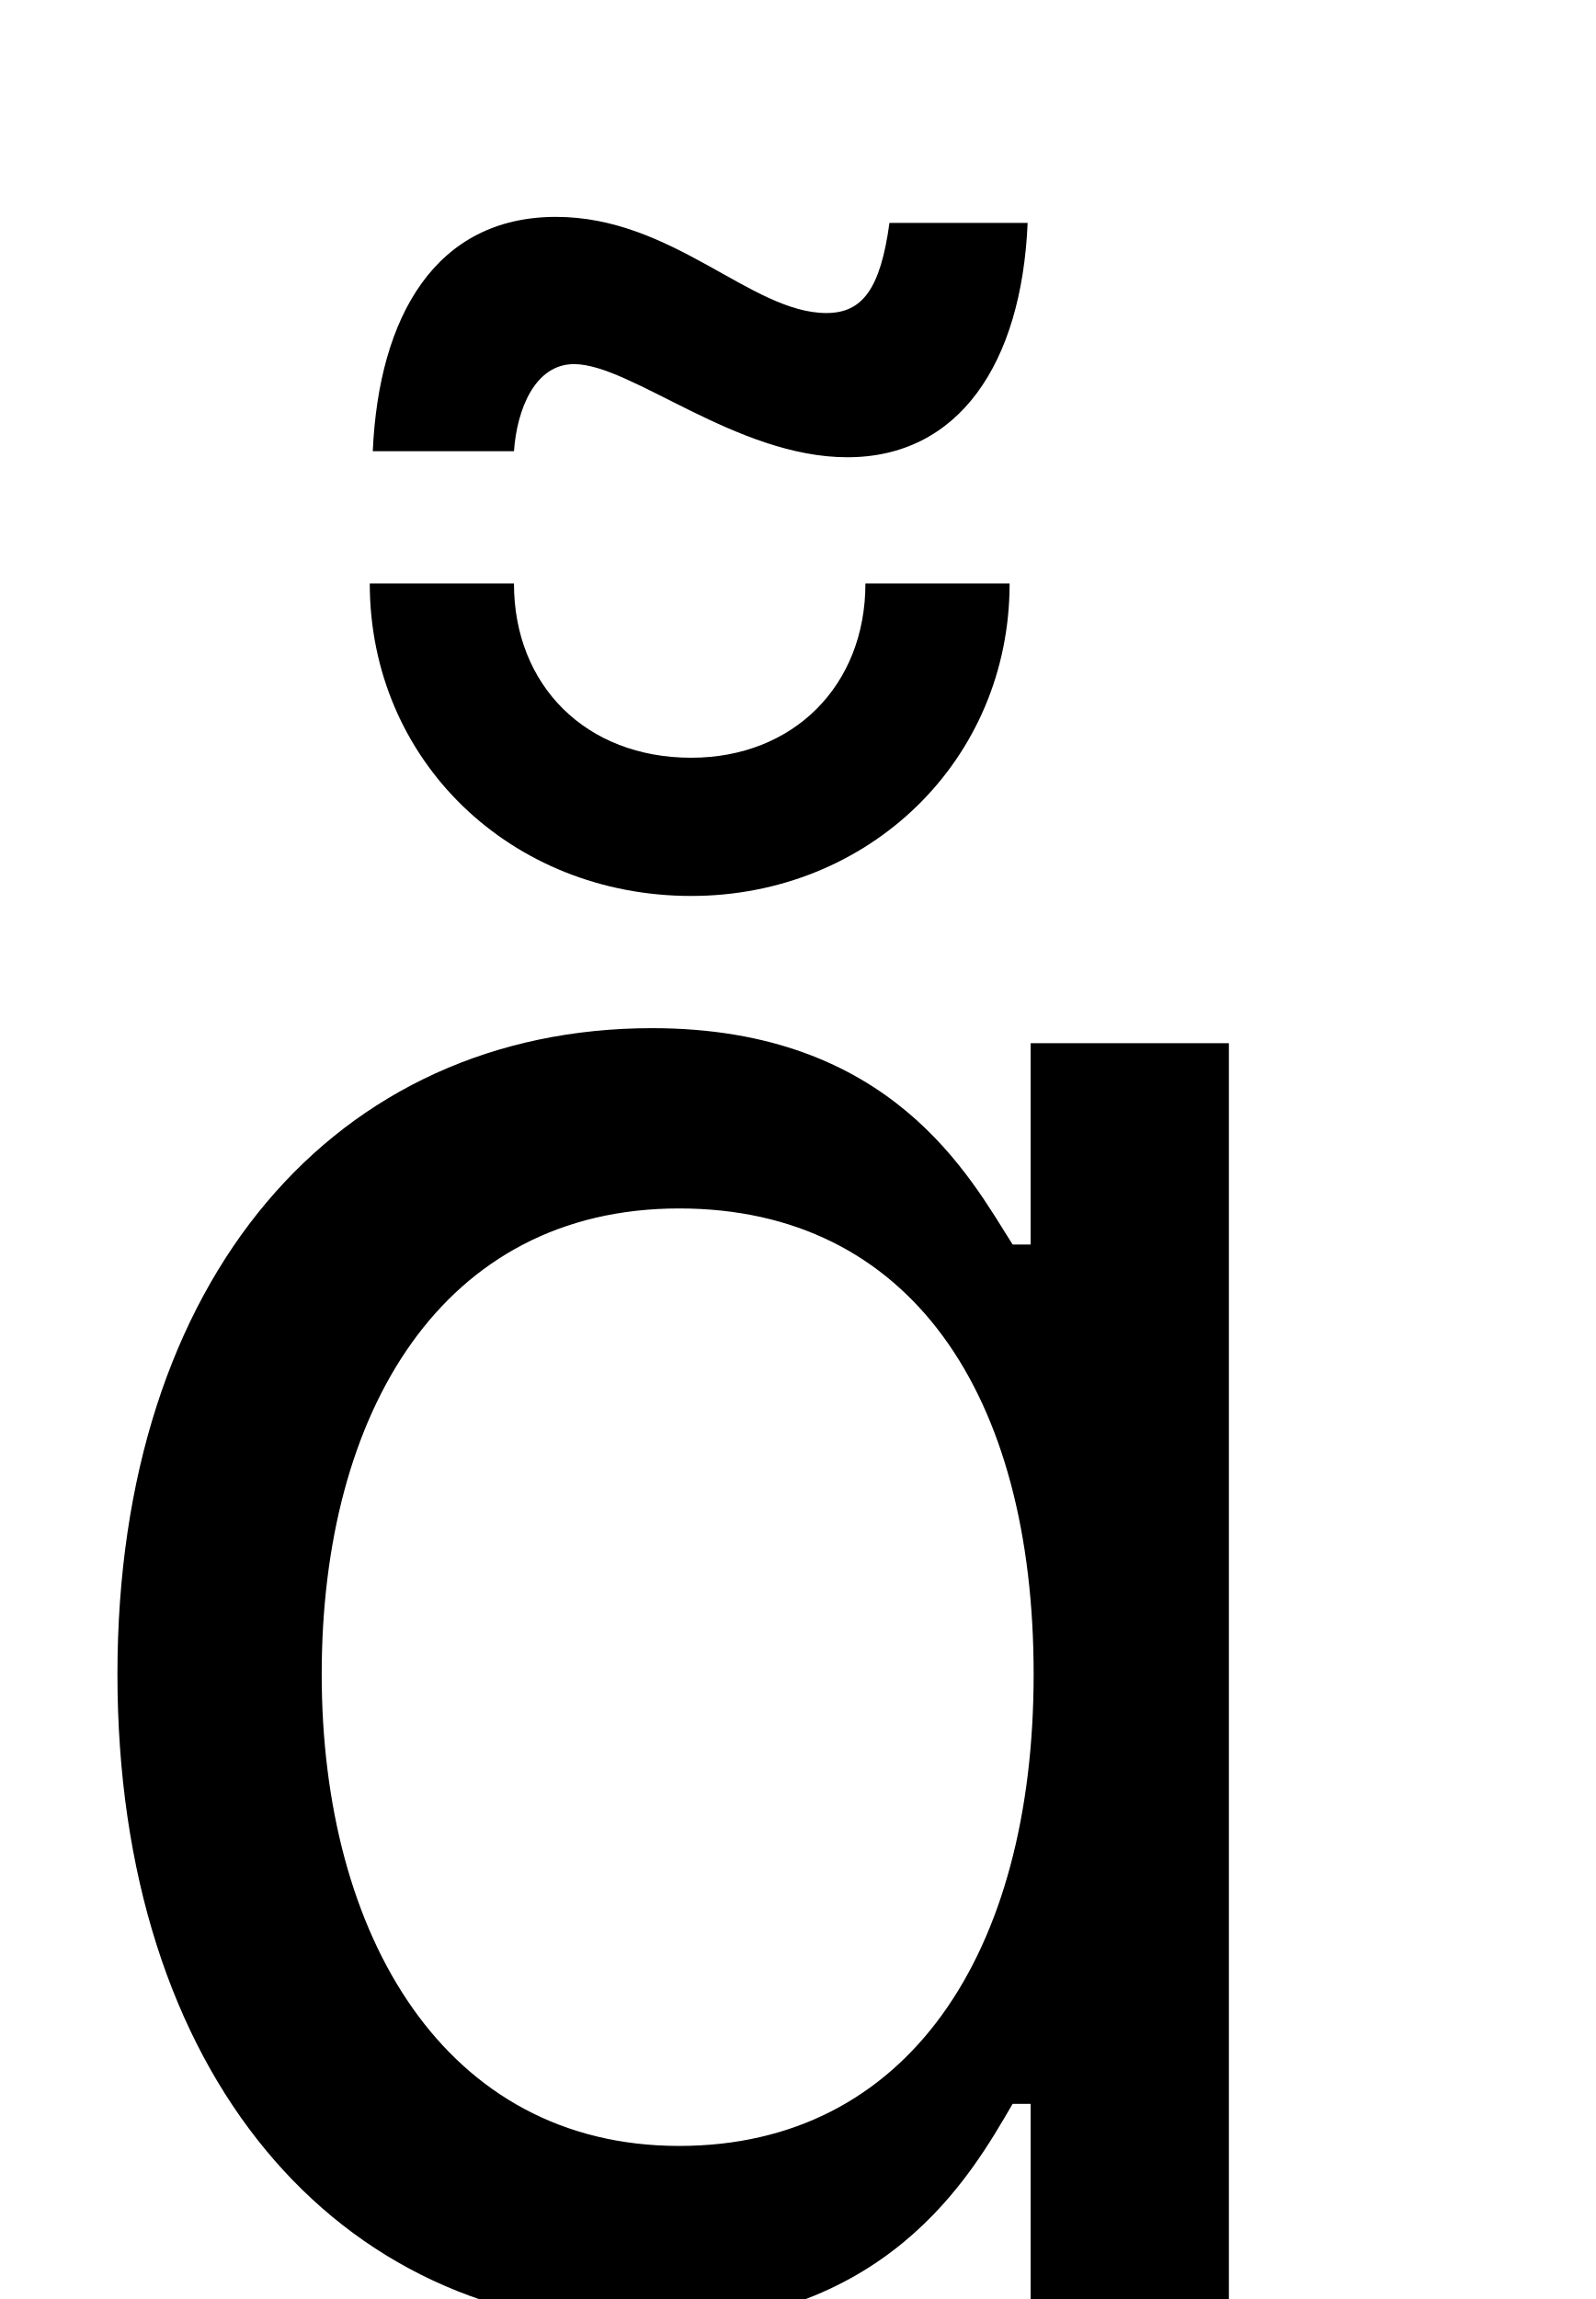
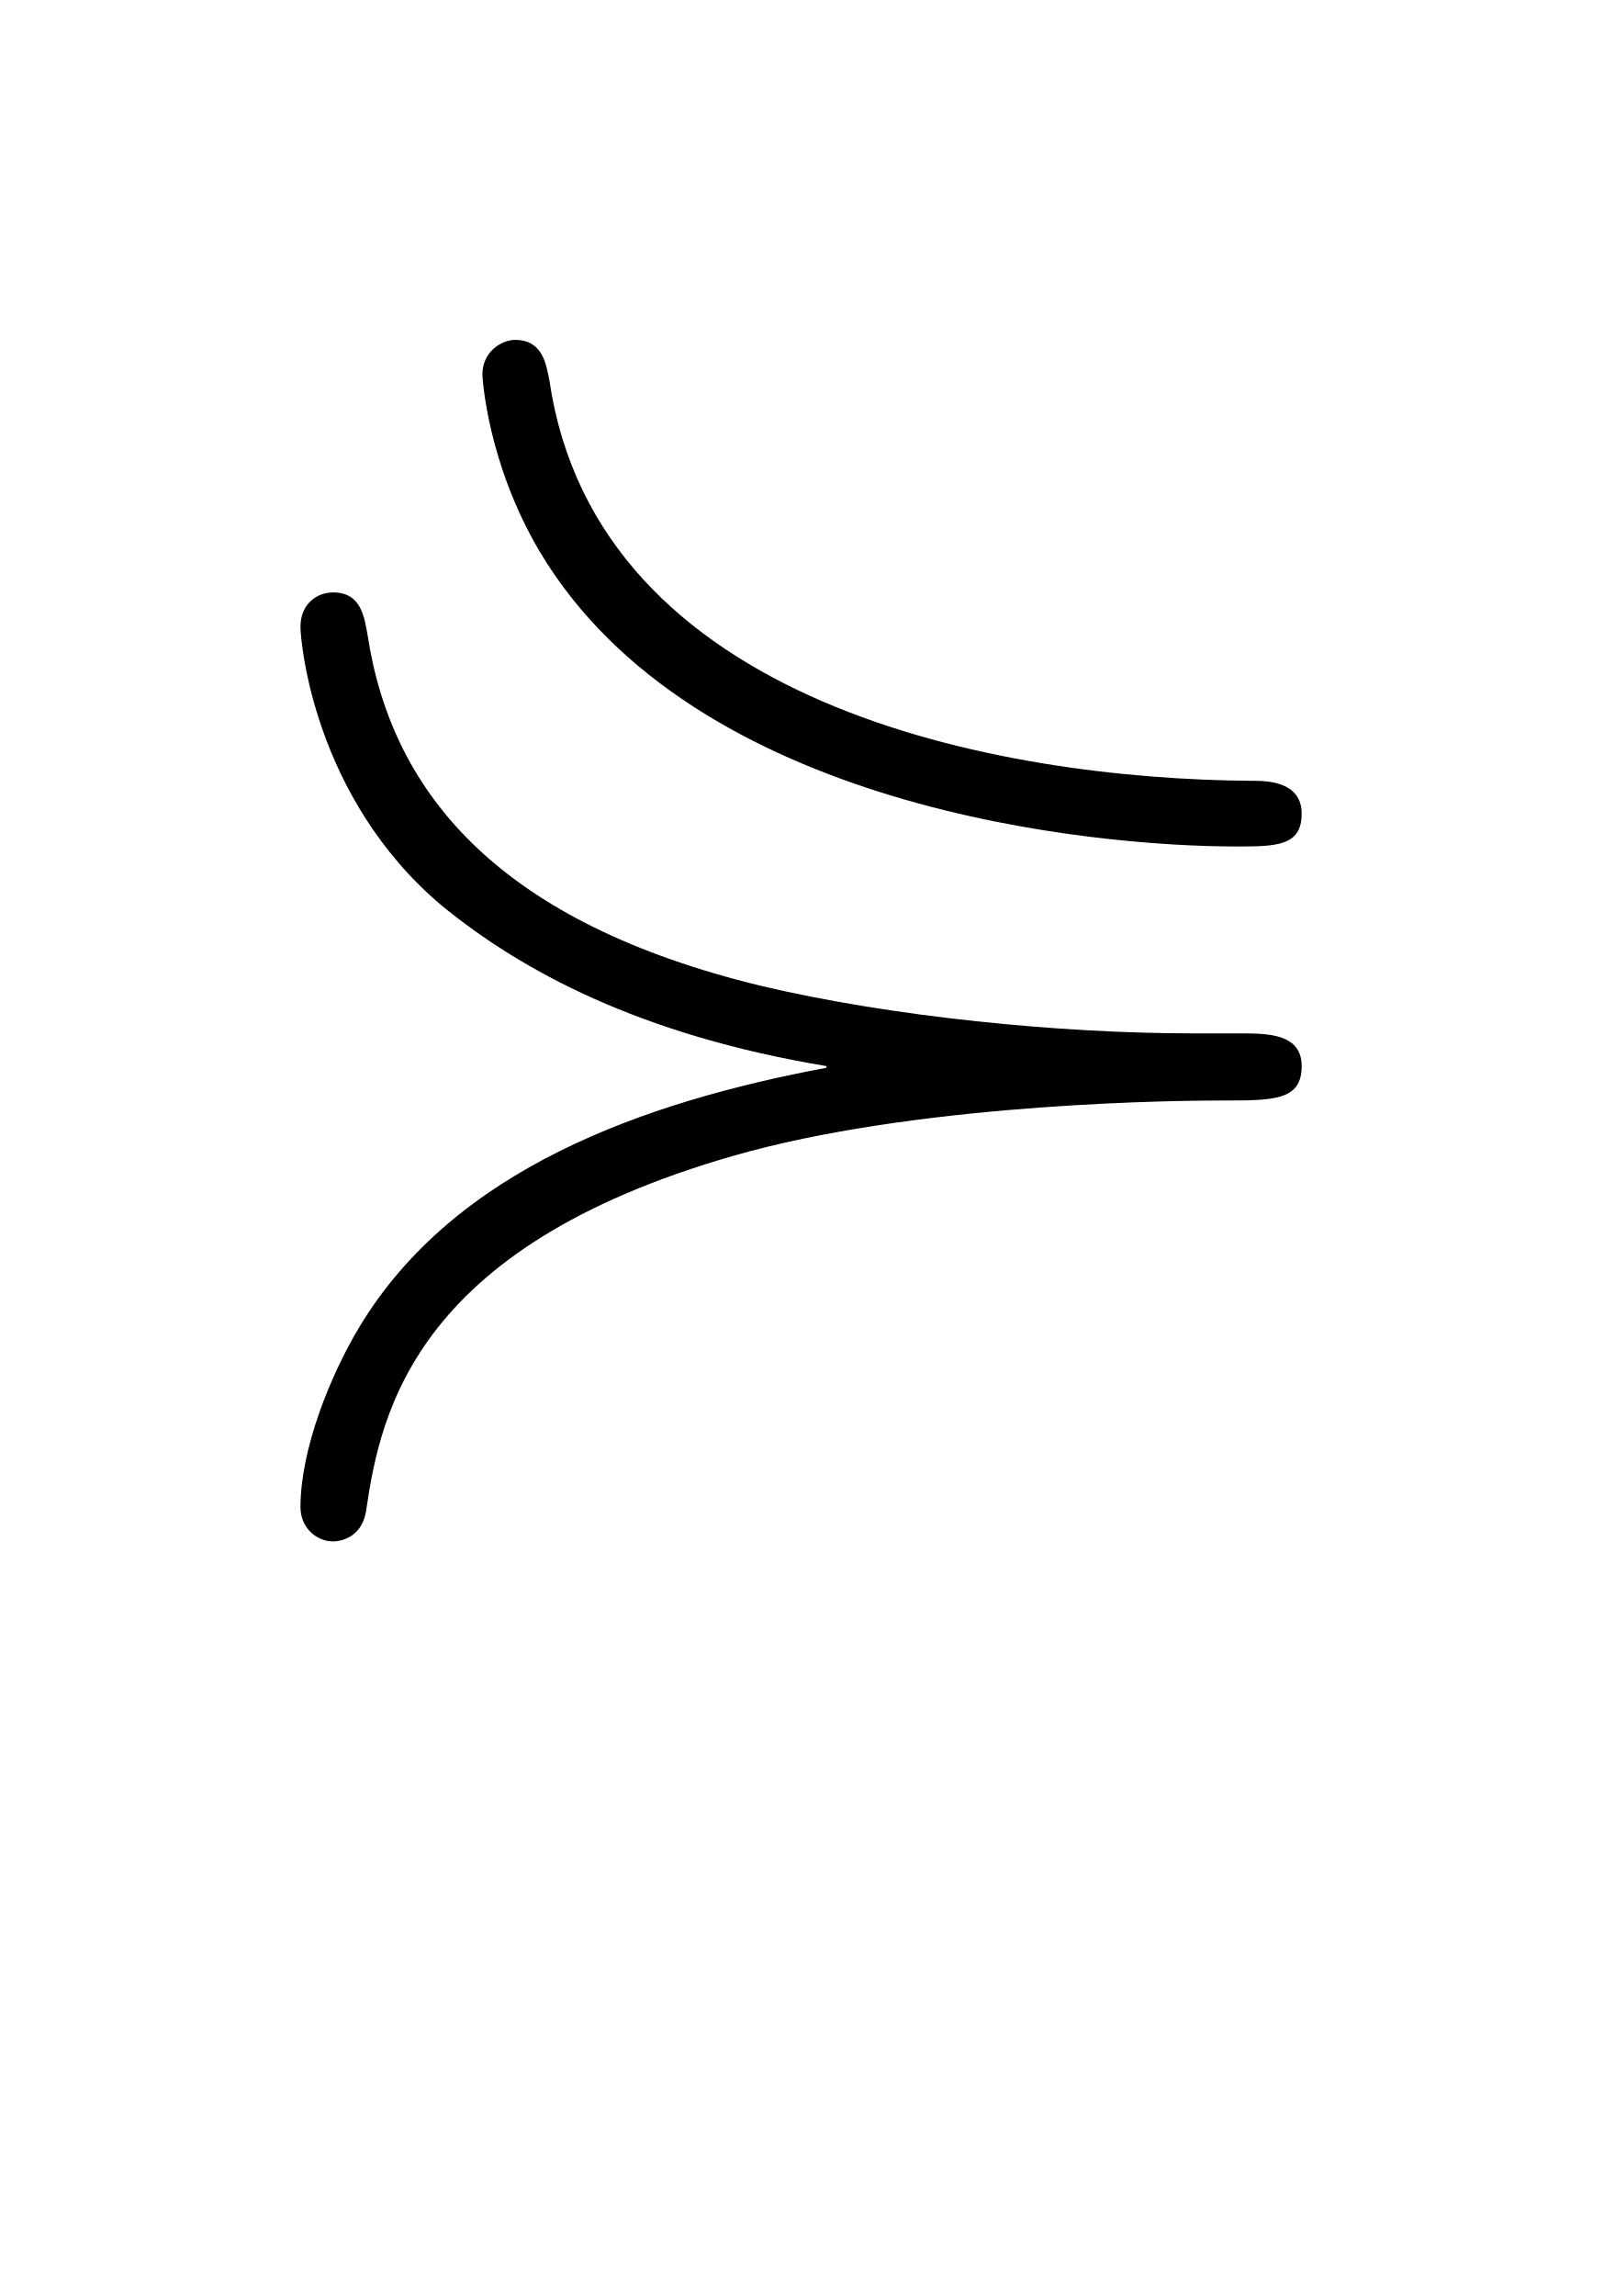
- <svg xmlns="http://www.w3.org/2000/svg" version="1.1" width="8.297pt" height="11.955pt" viewBox="38.854 53.798 8.297 11.955">
-   <additionalInfo CommandUnicode="U+8927," UnicodePackages="[utf8]{inputenc}" />
+ <svg xmlns="http://www.w3.org/2000/svg" xmlns:xlink="http://www.w3.org/1999/xlink" version="1.1" viewBox="-165.1 -165.1 22.354 32">
  <defs>
-     <font id="msam10" horiz-adv-x="0">
-       <font-face font-family="msam10" units-per-em="1000" ascent="1003" descent="463" />
-       <glyph unicode="" horiz-adv-x="777" vert-adv-y="777" glyph-name="equalorfollows" d="M694 444C694 464 672 464 664 464C507 465 264 511 235 708C233 718 231 733 214 733C206 733 194 726 194 712C194 710 197 658 229 604C323 446 568 424 654 424C678 424 694 424 694 444ZM404 289C292 268 177 227 119 131C101 101 83 56 83 21C83 8 93 0 103 0C107 0 120 2 123 18C132 81 154 183 357 238C470 268 622 269 646 269C677 269 694 269 694 290C694 310 673 310 656 310H627C547 310 444 320 364 339C207 377 139 454 124 553C122 564 120 579 103 579C93 579 83 572 83 558C83 549 91 454 169 388C218 348 290 309 404 290V289Z" />
-     </font>
+     <path id="g0-51" d="M6.914-4.423C6.914-4.623 6.695-4.623 6.615-4.623C5.051-4.633 2.63-5.091 2.341-7.054C2.321-7.153 2.301-7.303 2.132-7.303C2.052-7.303 1.933-7.233 1.933-7.093C1.933-7.073 1.963-6.555 2.281-6.017C3.218-4.443 5.659-4.224 6.516-4.224C6.755-4.224 6.914-4.224 6.914-4.423ZM4.025-2.879C2.909-2.67 1.763-2.262 1.186-1.305C1.006-1.006 .827-.558 .827-.209C.827-.08 .927 0 1.026 0C1.066 0 1.196-.02 1.225-.179C1.315-.807 1.534-1.823 3.557-2.371C4.682-2.67 6.197-2.68 6.436-2.68C6.745-2.68 6.914-2.68 6.914-2.889C6.914-3.088 6.705-3.088 6.535-3.088H6.247C5.45-3.088 4.423-3.188 3.626-3.377C2.062-3.756 1.385-4.523 1.235-5.509C1.215-5.619 1.196-5.768 1.026-5.768C.927-5.768 .827-5.699 .827-5.559C.827-5.469 .907-4.523 1.684-3.866C2.172-3.467 2.889-3.078 4.025-2.889V-2.879Z" />
  </defs>
-   <style type="text/css">
- text.f0 {font-family:msam10;font-size:11.955px}
- 
- </style>
-   <g id="page1">
-     <text class="f0" x="38.854" y="65.753"></text>
+   <g id="page1" transform="scale(2.293061)">
+     <use x="-71" y="-62.631" xlink:href="#g0-51" />
  </g>
</svg>
